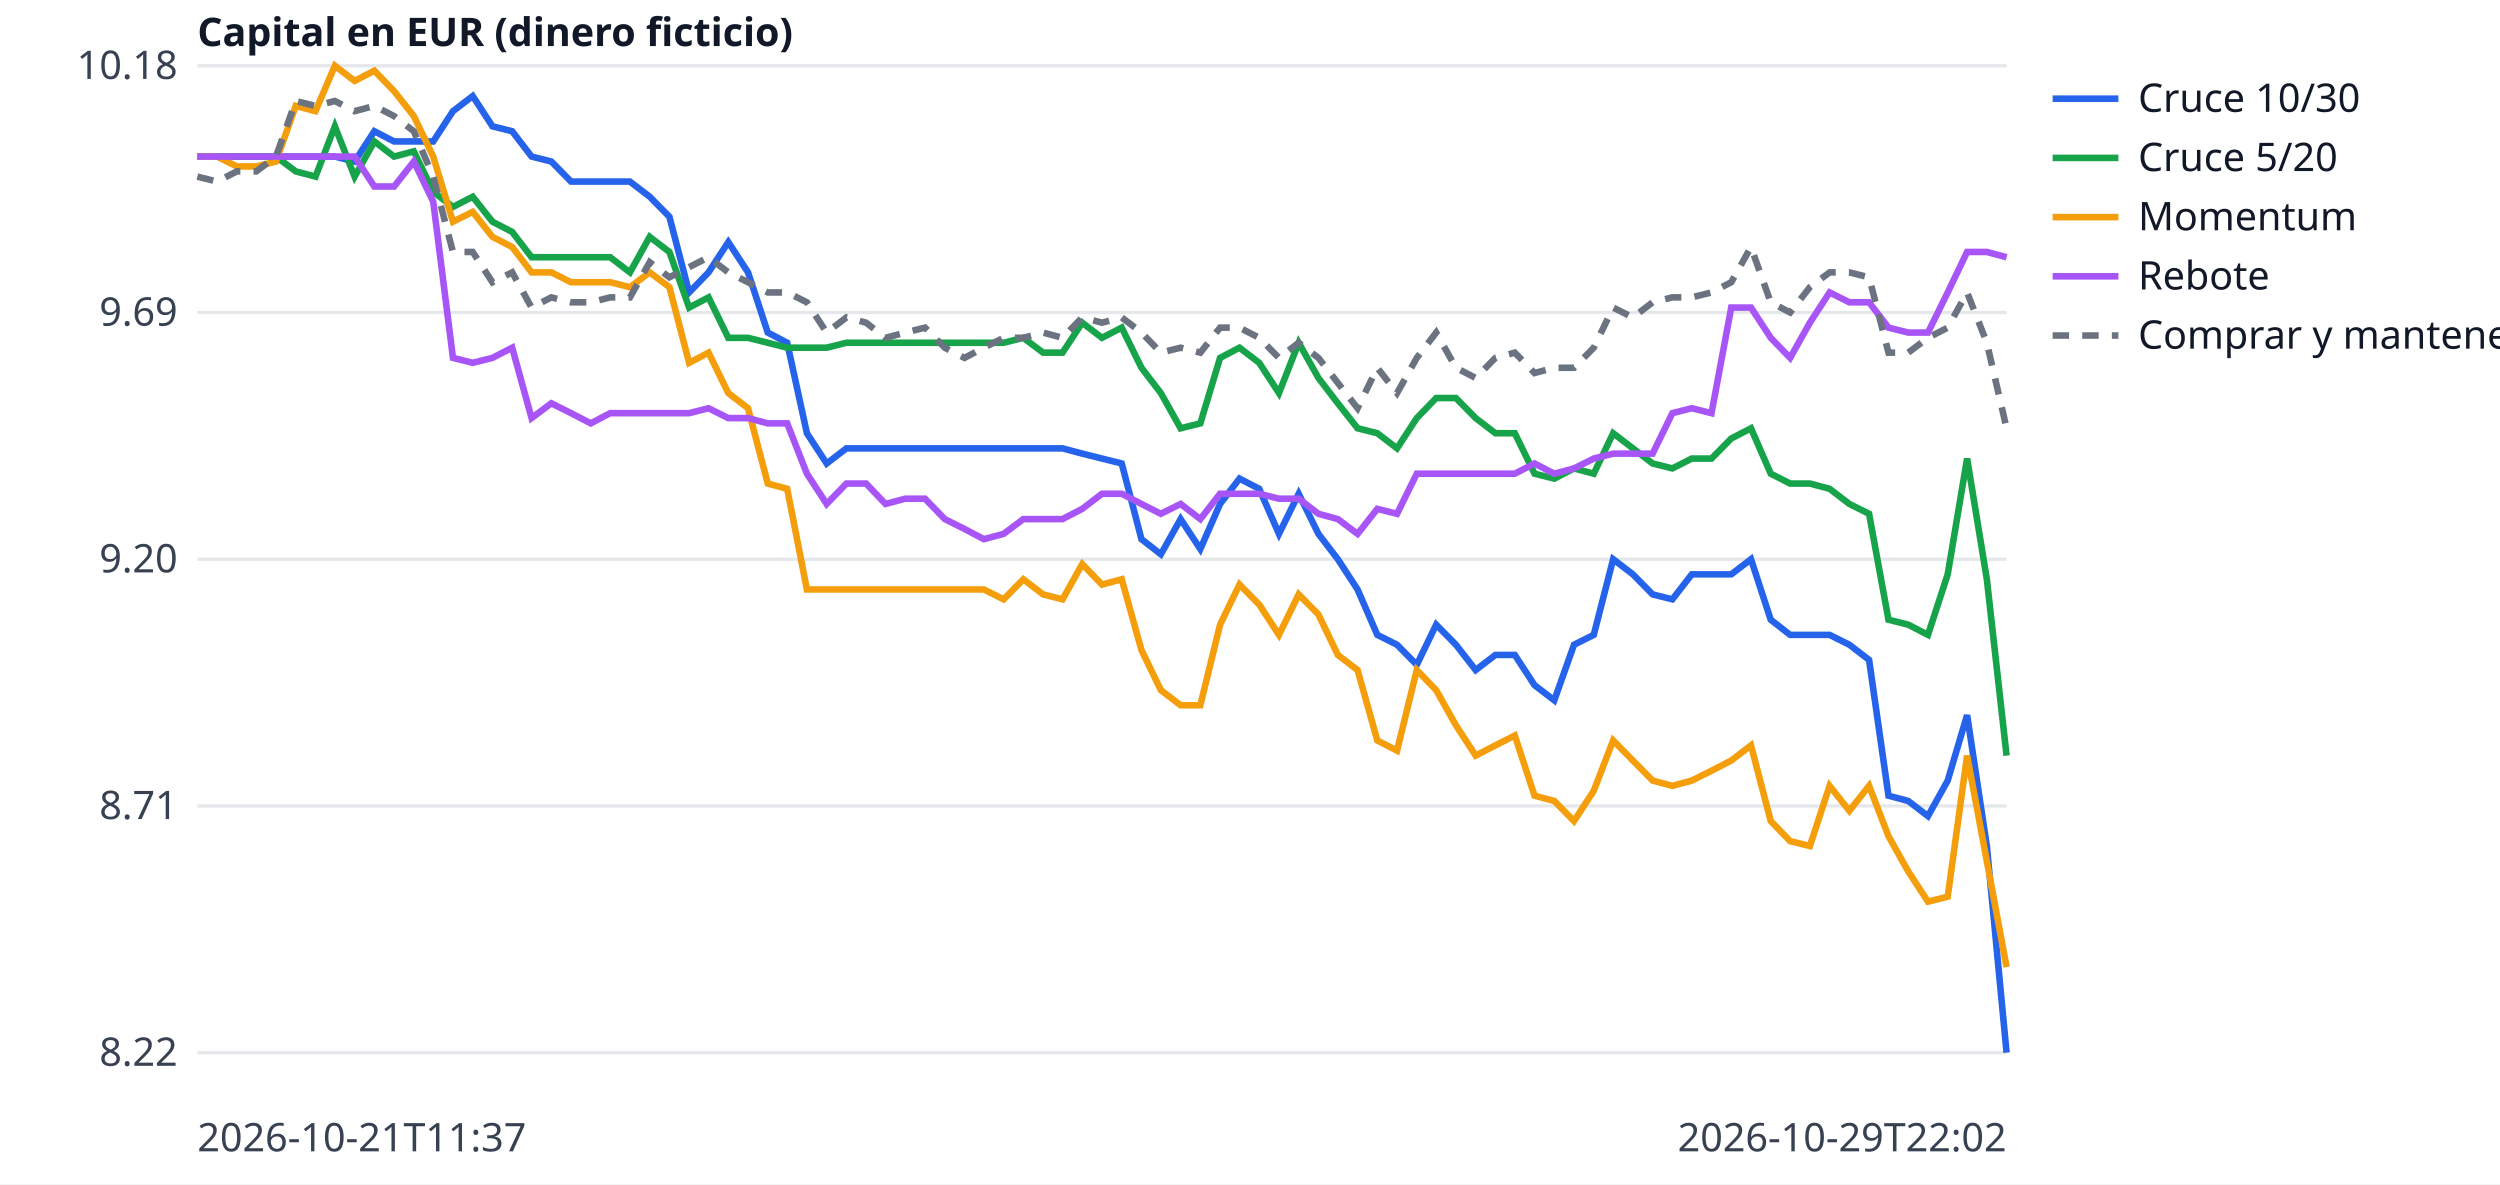
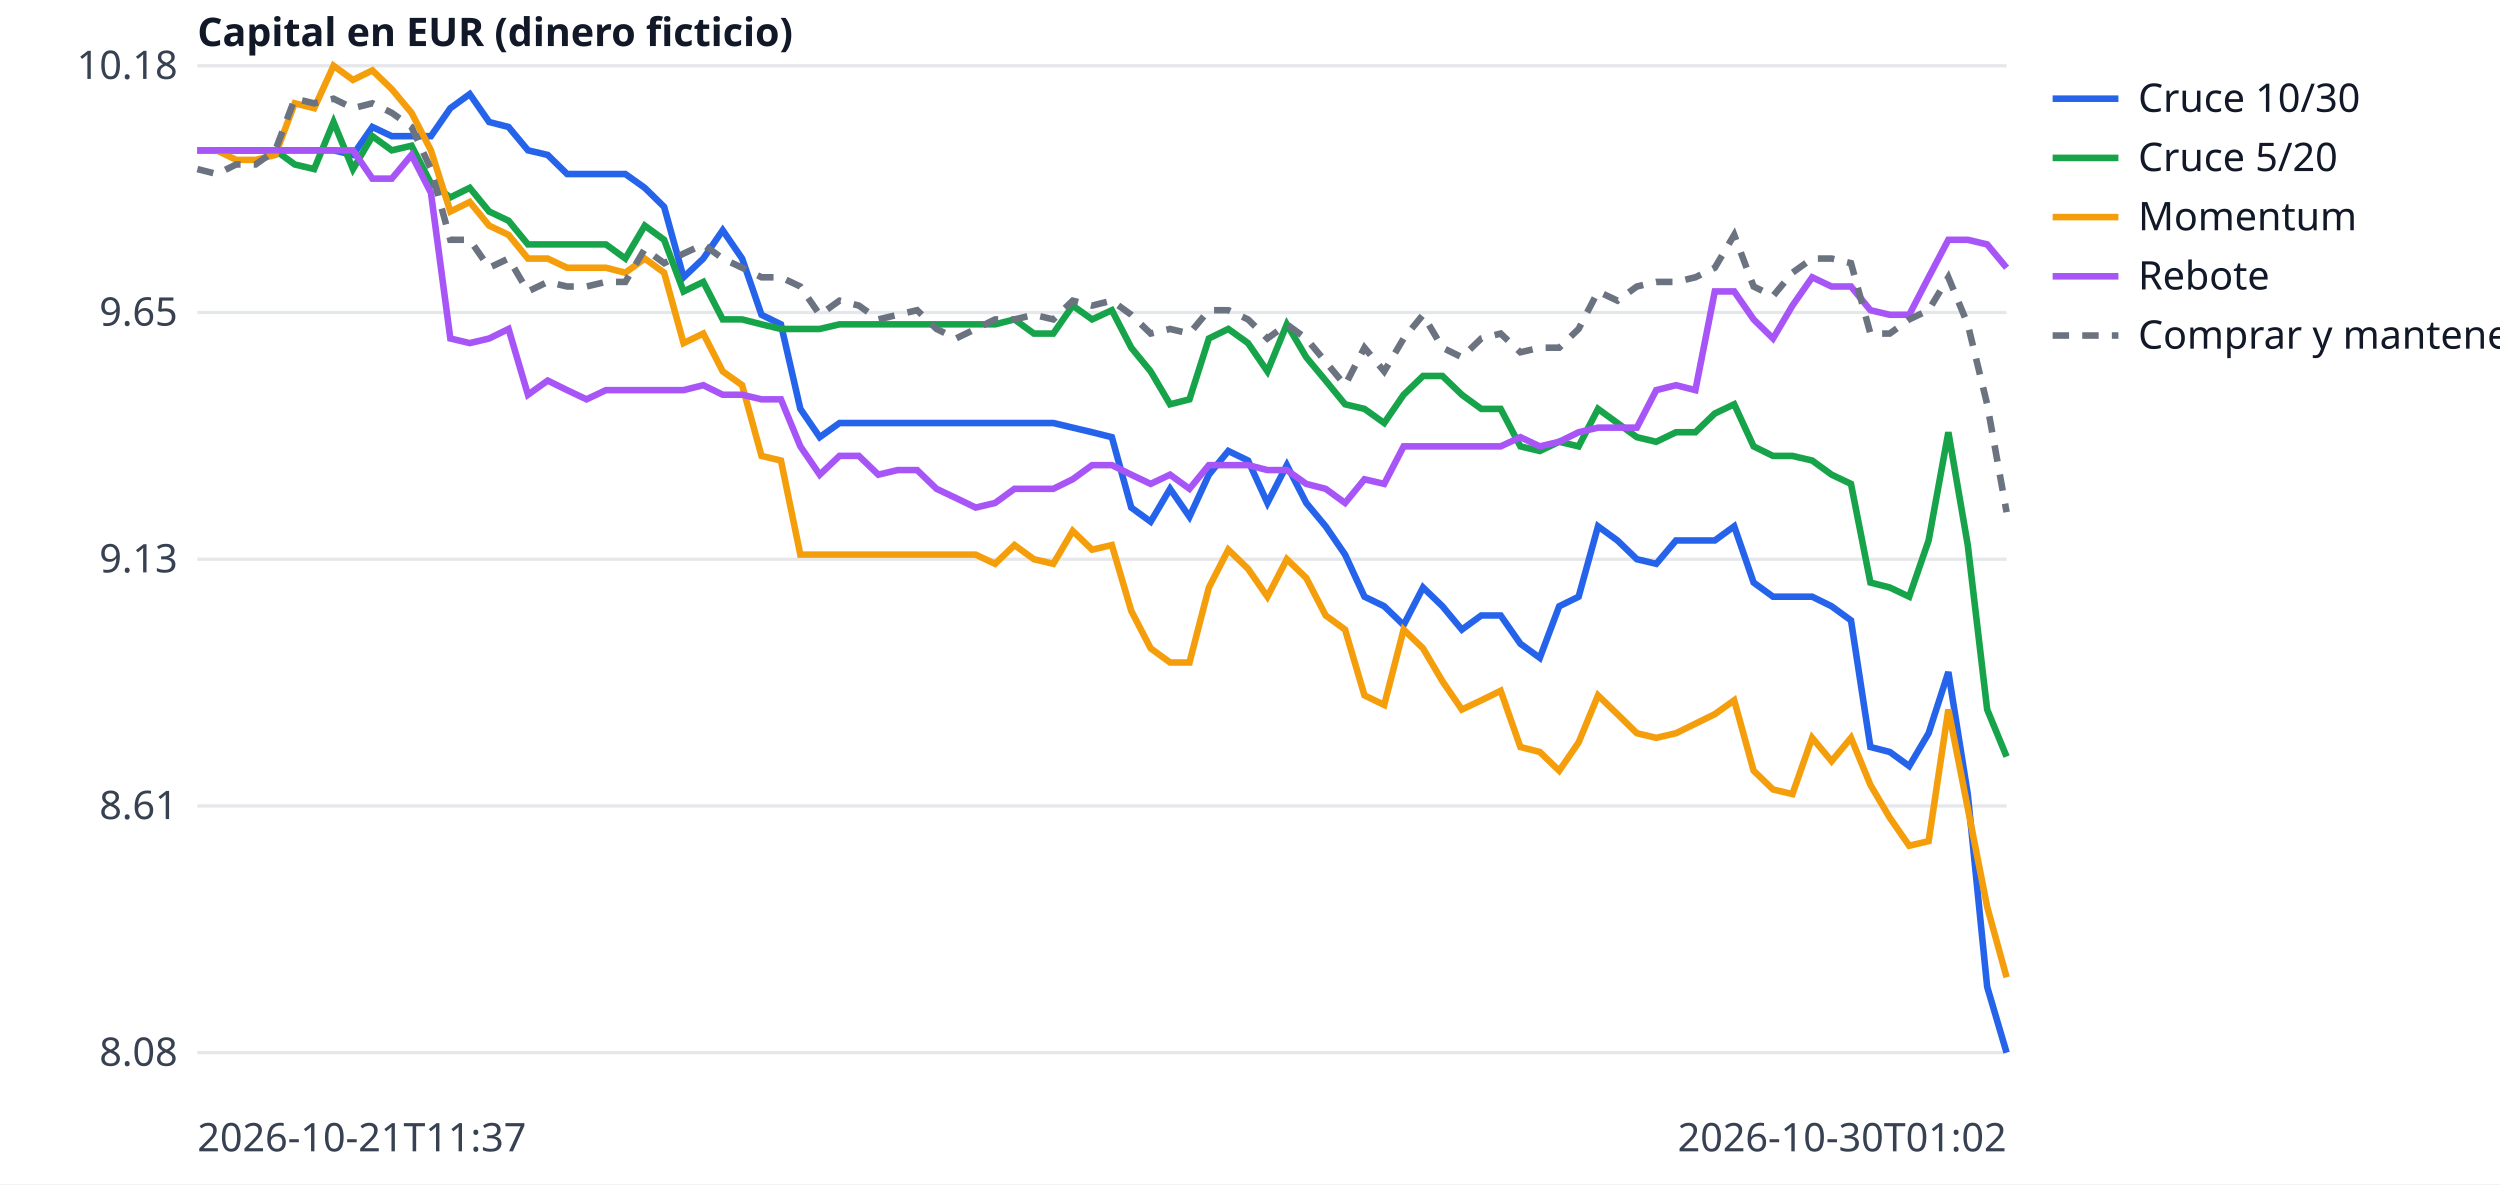
<svg xmlns="http://www.w3.org/2000/svg" width="760" height="360" viewBox="0 0 760 360" font-family="sans-serif" font-size="12">
  <rect width="760" height="360" fill="white" />
  <line x1="60" x2="610" y1="320.0" y2="320.0" stroke="#e5e7eb" />
-   <text x="54" y="324.0" text-anchor="end" fill="#374151">8.22</text>
+   <text x="54" y="324.0" text-anchor="end" fill="#374151">8.08</text>
  <line x1="60" x2="610" y1="245.0" y2="245.0" stroke="#e5e7eb" />
-   <text x="54" y="249.0" text-anchor="end" fill="#374151">8.71</text>
+   <text x="54" y="249.0" text-anchor="end" fill="#374151">8.61</text>
  <line x1="60" x2="610" y1="170.0" y2="170.0" stroke="#e5e7eb" />
-   <text x="54" y="174.0" text-anchor="end" fill="#374151">9.20</text>
+   <text x="54" y="174.0" text-anchor="end" fill="#374151">9.13</text>
  <line x1="60" x2="610" y1="95.0" y2="95.0" stroke="#e5e7eb" />
-   <text x="54" y="99.0" text-anchor="end" fill="#374151">9.69</text>
+   <text x="54" y="99.0" text-anchor="end" fill="#374151">9.65</text>
  <line x1="60" x2="610" y1="20.0" y2="20.0" stroke="#e5e7eb" />
  <text x="54" y="24.0" text-anchor="end" fill="#374151">10.18</text>
  <text x="60" y="350" fill="#374151">2026-10-21T11:37</text>
-   <text x="610" y="350" text-anchor="end" fill="#374151">2026-10-29T22:02</text>
+   <text x="610" y="350" text-anchor="end" fill="#374151">2026-10-30T01:02</text>
  <text x="60" y="14" fill="#111827" font-weight="bold">Capital en EUR (dinero ficticio)</text>
-   <polyline points="60.0,47.6 66.0,47.6 72.0,47.6 77.9,47.6 83.9,47.6 89.9,47.6 95.9,47.6 101.8,47.6 107.8,49.1 113.8,39.9 119.8,43.0 125.8,43.0 131.7,43.0 137.7,33.8 143.7,29.2 149.7,38.4 155.7,39.9 161.6,47.6 167.6,49.1 173.6,55.2 179.6,55.2 185.5,55.2 191.5,55.2 197.5,59.8 203.5,65.9 209.5,88.9 215.4,82.8 221.4,73.6 227.4,82.8 233.4,101.1 239.3,104.2 245.3,131.7 251.3,140.9 257.3,136.3 263.3,136.3 269.2,136.3 275.2,136.3 281.2,136.3 287.2,136.3 293.2,136.3 299.1,136.3 305.1,136.3 311.1,136.3 317.1,136.3 323.0,136.3 329.0,137.9 335.0,139.4 341.0,140.9 347.0,163.9 352.9,168.5 358.9,157.8 364.9,166.9 370.9,153.2 376.8,145.5 382.8,148.6 388.8,162.3 394.8,150.1 400.8,162.3 406.7,170.0 412.7,179.2 418.7,193.0 424.7,196.0 430.7,202.1 436.6,189.9 442.6,196.0 448.6,203.7 454.6,199.1 460.5,199.1 466.5,208.3 472.5,212.9 478.5,196.0 484.5,193.0 490.4,170.0 496.4,174.6 502.4,180.7 508.4,182.2 514.3,174.6 520.3,174.6 526.3,174.6 532.3,170.0 538.3,188.4 544.2,193.0 550.2,193.0 556.2,193.0 562.2,196.0 568.2,200.6 574.1,241.9 580.1,243.5 586.1,248.1 592.1,237.3 598.0,217.4 604.0,257.2 610.0,320.0" fill="none" stroke="#2563eb" stroke-width="2" />
+   <polyline points="60.0,45.7 65.9,45.7 71.8,45.7 77.7,45.7 83.7,45.7 89.6,45.7 95.5,45.7 101.4,45.7 107.3,47.1 113.2,38.6 119.1,41.4 125.1,41.4 131.0,41.4 136.9,32.9 142.8,28.6 148.7,37.1 154.6,38.6 160.5,45.7 166.5,47.1 172.4,52.9 178.3,52.9 184.2,52.9 190.1,52.9 196.0,57.1 201.9,62.9 207.8,84.3 213.8,78.6 219.7,70.0 225.6,78.6 231.5,95.7 237.4,98.6 243.3,124.3 249.2,132.9 255.2,128.6 261.1,128.6 267.0,128.6 272.9,128.6 278.8,128.6 284.7,128.6 290.6,128.6 296.6,128.6 302.5,128.6 308.4,128.6 314.3,128.6 320.2,128.6 326.1,130.0 332.0,131.4 338.0,132.9 343.9,154.3 349.8,158.6 355.7,148.6 361.6,157.1 367.5,144.3 373.4,137.1 379.4,140.0 385.3,152.9 391.2,141.4 397.1,152.9 403.0,160.0 408.9,168.6 414.8,181.4 420.8,184.3 426.7,190.0 432.6,178.6 438.5,184.3 444.4,191.4 450.3,187.1 456.2,187.1 462.2,195.7 468.1,200.0 474.0,184.3 479.9,181.4 485.8,160.0 491.7,164.3 497.6,170.0 503.5,171.4 509.5,164.3 515.4,164.3 521.3,164.3 527.2,160.0 533.1,177.1 539.0,181.4 544.9,181.4 550.9,181.4 556.8,184.3 562.7,188.6 568.6,227.1 574.5,228.6 580.4,232.9 586.3,222.9 592.3,204.3 598.2,241.4 604.1,300.0 610.0,320.0" fill="none" stroke="#2563eb" stroke-width="2" />
  <line x1="624" x2="644" y1="30" y2="30" stroke="#2563eb" stroke-width="2" />
  <text x="650" y="34" fill="#111827">Cruce 10/30</text>
-   <polyline points="60.0,47.6 66.0,47.6 72.0,47.6 77.9,47.6 83.9,47.6 89.9,52.1 95.9,53.7 101.8,38.4 107.8,53.7 113.8,43.0 119.8,47.6 125.8,46.0 131.7,58.3 137.7,62.9 143.7,59.8 149.7,67.4 155.7,70.5 161.6,78.2 167.6,78.2 173.6,78.2 179.6,78.2 185.5,78.2 191.5,82.8 197.5,72.0 203.5,76.6 209.5,93.5 215.4,90.4 221.4,102.7 227.4,102.7 233.4,104.2 239.3,105.7 245.3,105.7 251.3,105.7 257.3,104.2 263.3,104.2 269.2,104.2 275.2,104.2 281.2,104.2 287.2,104.2 293.2,104.2 299.1,104.2 305.1,104.2 311.1,102.7 317.1,107.2 323.0,107.2 329.0,98.1 335.0,102.7 341.0,99.6 347.0,111.8 352.9,119.5 358.9,130.2 364.9,128.7 370.9,108.8 376.8,105.7 382.8,110.3 388.8,119.5 394.8,104.2 400.8,114.9 406.7,122.6 412.7,130.2 418.7,131.7 424.7,136.3 430.7,127.1 436.6,121.0 442.6,121.0 448.6,127.1 454.6,131.7 460.5,131.7 466.5,144.0 472.5,145.5 478.5,142.4 484.5,144.0 490.4,131.7 496.4,136.3 502.4,140.9 508.4,142.4 514.3,139.4 520.3,139.4 526.3,133.3 532.3,130.2 538.3,144.0 544.2,147.0 550.2,147.0 556.2,148.6 562.2,153.2 568.2,156.2 574.1,188.4 580.1,189.9 586.1,193.0 592.1,174.6 598.0,139.4 604.0,176.1 610.0,229.7" fill="none" stroke="#16a34a" stroke-width="2" />
+   <polyline points="60.0,45.7 65.9,45.7 71.8,45.7 77.7,45.7 83.7,45.7 89.6,50.0 95.5,51.4 101.4,37.1 107.3,51.4 113.2,41.4 119.1,45.7 125.1,44.3 131.0,55.7 136.9,60.0 142.8,57.1 148.7,64.3 154.6,67.1 160.5,74.3 166.5,74.3 172.4,74.3 178.3,74.3 184.2,74.3 190.1,78.6 196.0,68.6 201.9,72.9 207.8,88.6 213.8,85.7 219.7,97.1 225.6,97.1 231.5,98.6 237.4,100.0 243.3,100.0 249.2,100.0 255.2,98.6 261.1,98.6 267.0,98.6 272.9,98.6 278.8,98.6 284.7,98.6 290.6,98.6 296.6,98.6 302.5,98.6 308.4,97.1 314.3,101.4 320.2,101.4 326.1,92.9 332.0,97.1 338.0,94.3 343.9,105.7 349.8,112.9 355.7,122.9 361.6,121.4 367.5,102.9 373.4,100.0 379.4,104.3 385.3,112.9 391.2,98.6 397.1,108.6 403.0,115.7 408.9,122.9 414.8,124.3 420.8,128.6 426.7,120.0 432.6,114.3 438.5,114.3 444.4,120.0 450.3,124.3 456.2,124.3 462.2,135.7 468.1,137.1 474.0,134.3 479.9,135.7 485.8,124.3 491.7,128.6 497.6,132.9 503.5,134.3 509.5,131.4 515.4,131.4 521.3,125.7 527.2,122.9 533.1,135.7 539.0,138.6 544.9,138.6 550.9,140.0 556.8,144.3 562.7,147.1 568.6,177.1 574.5,178.6 580.4,181.4 586.3,164.3 592.3,131.4 598.2,165.7 604.1,215.7 610.0,230.0" fill="none" stroke="#16a34a" stroke-width="2" />
  <line x1="624" x2="644" y1="48" y2="48" stroke="#16a34a" stroke-width="2" />
  <text x="650" y="52" fill="#111827">Cruce 5/20</text>
-   <polyline points="60.0,47.6 66.0,47.6 72.0,50.6 77.9,50.6 83.9,49.1 89.9,32.2 95.9,33.8 101.8,20.0 107.8,24.6 113.8,21.5 119.8,27.7 125.8,35.3 131.7,47.6 137.7,67.4 143.7,64.4 149.7,72.0 155.7,75.1 161.6,82.8 167.6,82.8 173.6,85.8 179.6,85.8 185.5,85.8 191.5,87.3 197.5,82.8 203.5,87.3 209.5,110.3 215.4,107.2 221.4,119.5 227.4,124.1 233.4,147.0 239.3,148.6 245.3,179.2 251.3,179.2 257.3,179.2 263.3,179.2 269.2,179.2 275.2,179.2 281.2,179.2 287.2,179.2 293.2,179.2 299.1,179.2 305.1,182.2 311.1,176.1 317.1,180.7 323.0,182.2 329.0,171.5 335.0,177.7 341.0,176.1 347.0,197.6 352.9,209.8 358.9,214.4 364.9,214.4 370.9,189.9 376.8,177.7 382.8,183.8 388.8,193.0 394.8,180.7 400.8,186.8 406.7,199.1 412.7,203.7 418.7,225.1 424.7,228.2 430.7,203.7 436.6,209.8 442.6,220.5 448.6,229.7 454.6,226.6 460.5,223.6 466.5,241.9 472.5,243.5 478.5,249.6 484.5,240.4 490.4,225.1 496.4,231.2 502.4,237.3 508.4,238.9 514.3,237.3 520.3,234.3 526.3,231.2 532.3,226.6 538.3,249.6 544.2,255.7 550.2,257.2 556.2,238.9 562.2,246.5 568.2,238.9 574.1,254.2 580.1,264.9 586.1,274.1 592.1,272.6 598.0,229.7 604.0,261.8 610.0,294.0" fill="none" stroke="#f59e0b" stroke-width="2" />
+   <polyline points="60.0,45.7 65.9,45.7 71.8,48.6 77.7,48.6 83.7,47.1 89.6,31.4 95.5,32.9 101.4,20.0 107.3,24.3 113.2,21.4 119.1,27.1 125.1,34.3 131.0,45.7 136.9,64.3 142.8,61.4 148.7,68.6 154.6,71.4 160.5,78.6 166.5,78.6 172.4,81.4 178.3,81.4 184.2,81.4 190.1,82.9 196.0,78.6 201.9,82.9 207.8,104.3 213.8,101.4 219.7,112.9 225.6,117.1 231.5,138.6 237.4,140.0 243.3,168.6 249.2,168.6 255.2,168.6 261.1,168.6 267.0,168.6 272.9,168.6 278.8,168.6 284.7,168.6 290.6,168.6 296.6,168.6 302.5,171.4 308.4,165.7 314.3,170.0 320.2,171.4 326.1,161.4 332.0,167.1 338.0,165.7 343.9,185.7 349.8,197.1 355.7,201.4 361.6,201.4 367.5,178.6 373.4,167.1 379.4,172.9 385.3,181.4 391.2,170.0 397.1,175.7 403.0,187.1 408.9,191.4 414.8,211.4 420.8,214.3 426.7,191.4 432.6,197.1 438.5,207.1 444.4,215.7 450.3,212.9 456.2,210.0 462.2,227.1 468.1,228.6 474.0,234.3 479.9,225.7 485.8,211.4 491.7,217.1 497.6,222.9 503.5,224.3 509.5,222.9 515.4,220.0 521.3,217.1 527.2,212.9 533.1,234.3 539.0,240.0 544.9,241.4 550.9,224.3 556.8,231.4 562.7,224.3 568.6,238.6 574.5,248.6 580.4,257.1 586.3,255.7 592.3,215.7 598.2,245.7 604.1,275.7 610.0,297.1" fill="none" stroke="#f59e0b" stroke-width="2" />
  <line x1="624" x2="644" y1="66" y2="66" stroke="#f59e0b" stroke-width="2" />
  <text x="650" y="70" fill="#111827">Momentum</text>
-   <polyline points="60.0,47.6 66.0,47.6 72.0,47.6 77.9,47.6 83.9,47.6 89.9,47.6 95.9,47.6 101.8,47.6 107.8,47.6 113.8,56.7 119.8,56.7 125.8,49.1 131.7,61.3 137.7,108.8 143.7,110.3 149.7,108.8 155.7,105.7 161.6,127.1 167.6,122.6 173.6,125.6 179.6,128.7 185.5,125.6 191.5,125.6 197.5,125.6 203.5,125.6 209.5,125.6 215.4,124.1 221.4,127.1 227.4,127.1 233.4,128.7 239.3,128.7 245.3,144.0 251.3,153.2 257.3,147.0 263.3,147.0 269.2,153.2 275.2,151.6 281.2,151.6 287.2,157.8 293.2,160.8 299.1,163.9 305.1,162.3 311.1,157.8 317.1,157.8 323.0,157.8 329.0,154.7 335.0,150.1 341.0,150.1 347.0,153.2 352.9,156.2 358.9,153.2 364.9,157.8 370.9,150.1 376.8,150.1 382.8,150.1 388.8,151.6 394.8,151.6 400.8,156.2 406.7,157.8 412.7,162.3 418.7,154.7 424.7,156.2 430.7,144.0 436.6,144.0 442.6,144.0 448.6,144.0 454.6,144.0 460.5,144.0 466.5,140.9 472.5,144.0 478.5,142.4 484.5,139.4 490.4,137.9 496.4,137.9 502.4,137.9 508.4,125.6 514.3,124.1 520.3,125.6 526.3,93.5 532.3,93.5 538.3,102.7 544.2,108.8 550.2,98.1 556.2,88.9 562.2,91.9 568.2,91.9 574.1,99.6 580.1,101.1 586.1,101.1 592.1,88.9 598.0,76.6 604.0,76.6 610.0,78.2" fill="none" stroke="#a855f7" stroke-width="2" />
+   <polyline points="60.0,45.7 65.9,45.7 71.8,45.7 77.7,45.7 83.7,45.7 89.6,45.7 95.5,45.7 101.4,45.7 107.3,45.7 113.2,54.3 119.1,54.3 125.1,47.1 131.0,58.6 136.9,102.9 142.8,104.3 148.7,102.9 154.6,100.0 160.5,120.0 166.5,115.7 172.4,118.6 178.3,121.4 184.2,118.6 190.1,118.6 196.0,118.6 201.9,118.6 207.8,118.6 213.8,117.1 219.7,120.0 225.6,120.0 231.5,121.4 237.4,121.4 243.3,135.7 249.2,144.3 255.2,138.6 261.1,138.6 267.0,144.3 272.9,142.9 278.8,142.9 284.7,148.6 290.6,151.4 296.6,154.3 302.5,152.9 308.4,148.6 314.3,148.6 320.2,148.6 326.1,145.7 332.0,141.4 338.0,141.4 343.9,144.3 349.8,147.1 355.7,144.3 361.6,148.6 367.5,141.4 373.4,141.4 379.4,141.4 385.3,142.9 391.2,142.9 397.1,147.1 403.0,148.6 408.9,152.9 414.8,145.7 420.8,147.1 426.7,135.7 432.6,135.7 438.5,135.7 444.4,135.7 450.3,135.7 456.2,135.7 462.2,132.9 468.1,135.7 474.0,134.3 479.9,131.4 485.8,130.0 491.7,130.0 497.6,130.0 503.5,118.6 509.5,117.1 515.4,118.6 521.3,88.6 527.2,88.6 533.1,97.1 539.0,102.9 544.9,92.9 550.9,84.3 556.8,87.1 562.7,87.1 568.6,94.3 574.5,95.7 580.4,95.7 586.3,84.3 592.3,72.9 598.2,72.9 604.1,74.3 610.0,81.4" fill="none" stroke="#a855f7" stroke-width="2" />
  <line x1="624" x2="644" y1="84" y2="84" stroke="#a855f7" stroke-width="2" />
  <text x="650" y="88" fill="#111827">Rebote</text>
-   <polyline points="60.0,53.7 66.0,55.2 72.0,52.1 77.9,52.1 83.9,47.6 89.9,30.7 95.9,32.2 101.8,30.7 107.8,33.8 113.8,32.2 119.8,35.3 125.8,39.9 131.7,53.7 137.7,76.6 143.7,76.6 149.7,85.8 155.7,82.8 161.6,93.5 167.6,90.4 173.6,91.9 179.6,91.9 185.5,90.4 191.5,90.4 197.5,79.7 203.5,84.3 209.5,81.2 215.4,78.2 221.4,82.8 227.4,85.8 233.4,88.9 239.3,88.9 245.3,91.9 251.3,101.1 257.3,96.5 263.3,98.1 269.2,102.7 275.2,101.1 281.2,99.6 287.2,105.7 293.2,108.8 299.1,105.7 305.1,102.7 311.1,102.7 317.1,101.1 323.0,102.7 329.0,96.5 335.0,98.1 341.0,96.5 347.0,101.1 352.9,107.2 358.9,105.7 364.9,107.2 370.9,99.6 376.8,99.6 382.8,102.7 388.8,108.8 394.8,104.2 400.8,108.8 406.7,116.4 412.7,124.1 418.7,111.8 424.7,119.5 430.7,108.8 436.6,101.1 442.6,111.8 448.6,114.9 454.6,108.8 460.5,107.2 466.5,113.4 472.5,111.8 478.5,111.8 484.5,105.7 490.4,93.5 496.4,96.5 502.4,91.9 508.4,90.4 514.3,90.4 520.3,88.9 526.3,85.8 532.3,75.1 538.3,91.9 544.2,95.0 550.2,87.3 556.2,82.8 562.2,82.8 568.2,84.3 574.1,107.2 580.1,107.2 586.1,102.7 592.1,99.6 598.0,88.9 604.0,104.2 610.0,130.2" fill="none" stroke="#6b7280" stroke-width="2" stroke-dasharray="5 4" />
+   <polyline points="60.0,51.4 65.9,52.9 71.8,50.0 77.7,50.0 83.7,45.7 89.6,30.0 95.5,31.4 101.4,30.0 107.3,32.9 113.2,31.4 119.1,34.3 125.1,38.6 131.0,51.4 136.9,72.9 142.8,72.9 148.7,81.4 154.6,78.6 160.5,88.6 166.5,85.7 172.4,87.1 178.3,87.1 184.2,85.7 190.1,85.7 196.0,75.7 201.9,80.0 207.8,77.1 213.8,74.3 219.7,78.6 225.6,81.4 231.5,84.3 237.4,84.3 243.3,87.1 249.2,95.7 255.2,91.4 261.1,92.9 267.0,97.1 272.9,95.7 278.8,94.3 284.7,100.0 290.6,102.9 296.6,100.0 302.5,97.1 308.4,97.1 314.3,95.7 320.2,97.1 326.1,91.4 332.0,92.9 338.0,91.4 343.9,95.7 349.8,101.4 355.7,100.0 361.6,101.4 367.5,94.3 373.4,94.3 379.4,97.1 385.3,102.9 391.2,98.6 397.1,102.9 403.0,110.0 408.9,117.1 414.8,105.7 420.8,112.9 426.7,102.9 432.6,95.7 438.5,105.7 444.4,108.6 450.3,102.9 456.2,101.4 462.2,107.1 468.1,105.7 474.0,105.7 479.9,100.0 485.8,88.6 491.7,91.4 497.6,87.1 503.5,85.7 509.5,85.7 515.4,84.3 521.3,81.4 527.2,71.4 533.1,87.1 539.0,90.0 544.9,82.9 550.9,78.6 556.8,78.6 562.7,80.0 568.6,101.4 574.5,101.4 580.4,97.1 586.3,94.3 592.3,84.3 598.2,98.6 604.1,122.9 610.0,155.7" fill="none" stroke="#6b7280" stroke-width="2" stroke-dasharray="5 4" />
  <line x1="624" x2="644" y1="102" y2="102" stroke="#6b7280" stroke-width="2" stroke-dasharray="5 4" />
  <text x="650" y="106" fill="#111827">Comprar y mantener</text>
</svg>
